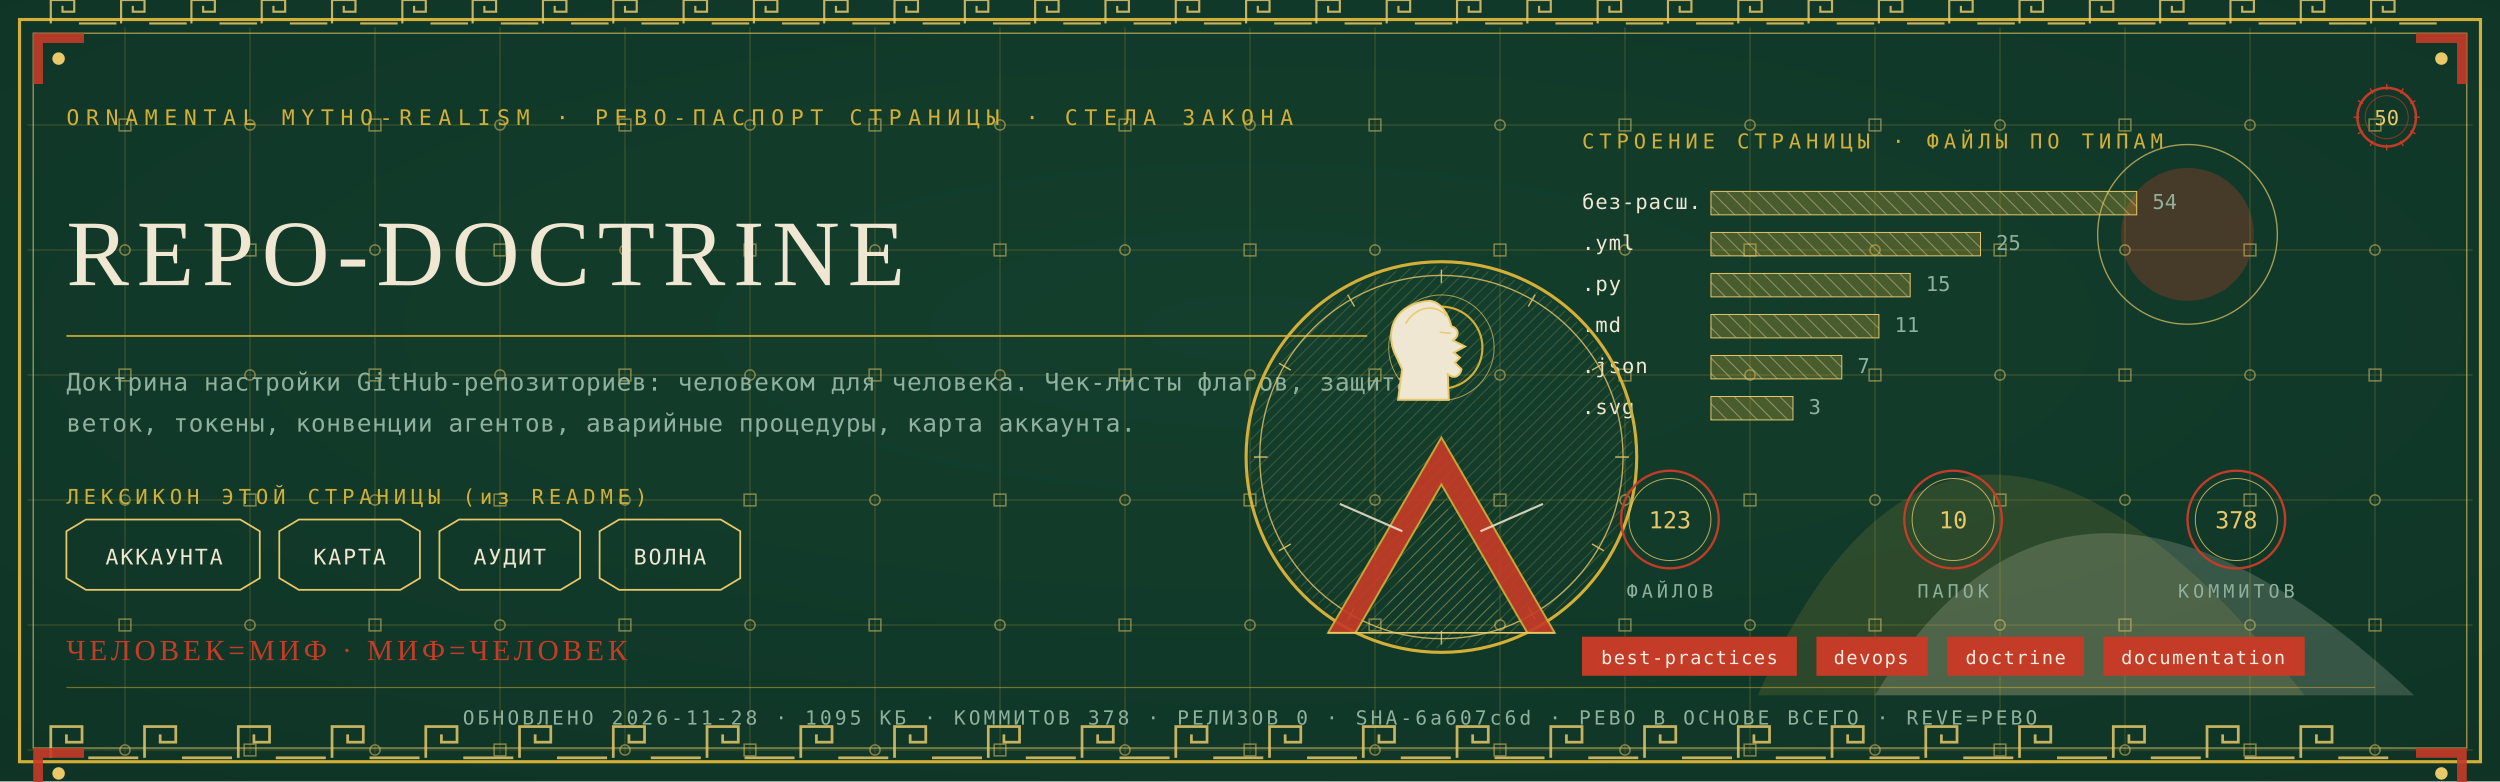
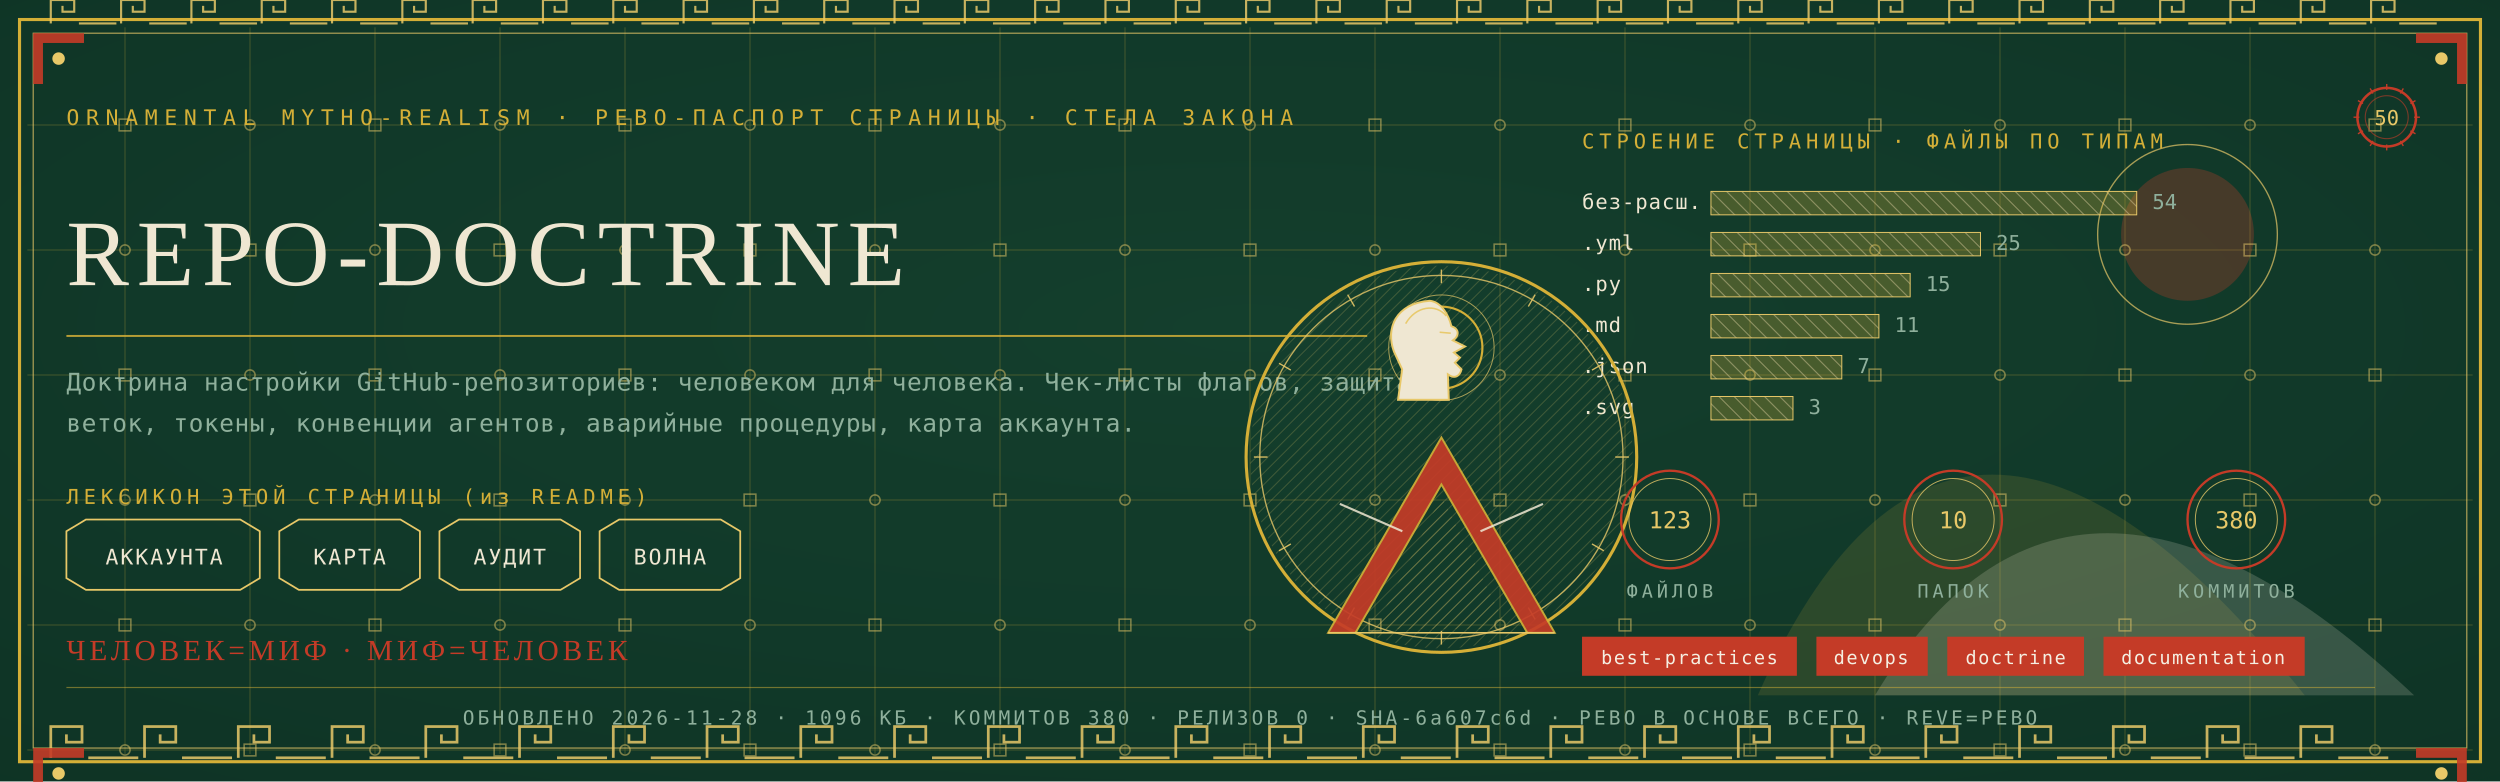
<svg xmlns="http://www.w3.org/2000/svg" viewBox="0 0 1280 400" width="1280" height="400">
  <defs>
    <radialGradient id="rp50" cx="0.5" cy="0.42" r="1.1">
      <stop offset="0" stop-color="#14402E" />
      <stop offset="1" stop-color="#0C2E21" />
    </radialGradient>
    <pattern id="hatchm" width="4.2" height="4.2" patternUnits="userSpaceOnUse" patternTransform="rotate(45)">
      <rect width="4.2" height="4.2" fill="none" />
      <line x1="0" y1="0" x2="0" y2="4.2" stroke="#E8C868" stroke-width="0.5" />
    </pattern>
    <pattern id="hatchv" width="5.5" height="5.5" patternUnits="userSpaceOnUse" patternTransform="rotate(-45)">
      <rect width="5.5" height="5.5" fill="none" />
      <line x1="0" y1="0" x2="0" y2="5.5" stroke="#EFE7D2" stroke-width="0.5" />
    </pattern>
  </defs>
  <rect width="1280" height="400" fill="#0C2E21" />
  <rect width="1280" height="400" fill="url(#rp50)" opacity="0.94" />
  <path d="M 900 356 Q 1000 130 1180 356 Z" fill="#D4AF37" opacity="0.14" />
  <path d="M 960 356 Q 1060 190 1236 356 Z" fill="#EFE7D2" opacity="0.18" />
  <circle cx="1120" cy="120" r="34" fill="#C43B27" opacity="0.30" />
  <circle cx="1120" cy="120" r="46" fill="none" stroke="#E8C868" stroke-width="0.7" opacity="0.7" />
  <g stroke="#D4AF37" stroke-width="0.45" opacity="0.30">
    <line x1="64" y1="14" x2="64" y2="386" />
    <line x1="128" y1="14" x2="128" y2="386" />
    <line x1="192" y1="14" x2="192" y2="386" />
    <line x1="256" y1="14" x2="256" y2="386" />
    <line x1="320" y1="14" x2="320" y2="386" />
    <line x1="384" y1="14" x2="384" y2="386" />
    <line x1="448" y1="14" x2="448" y2="386" />
    <line x1="512" y1="14" x2="512" y2="386" />
    <line x1="576" y1="14" x2="576" y2="386" />
    <line x1="640" y1="14" x2="640" y2="386" />
    <line x1="704" y1="14" x2="704" y2="386" />
    <line x1="768" y1="14" x2="768" y2="386" />
    <line x1="832" y1="14" x2="832" y2="386" />
    <line x1="896" y1="14" x2="896" y2="386" />
    <line x1="960" y1="14" x2="960" y2="386" />
    <line x1="1024" y1="14" x2="1024" y2="386" />
    <line x1="1088" y1="14" x2="1088" y2="386" />
    <line x1="1152" y1="14" x2="1152" y2="386" />
    <line x1="1216" y1="14" x2="1216" y2="386" />
    <line x1="14" y1="64" x2="1266" y2="64" />
    <line x1="14" y1="128" x2="1266" y2="128" />
    <line x1="14" y1="192" x2="1266" y2="192" />
    <line x1="14" y1="256" x2="1266" y2="256" />
    <line x1="14" y1="320" x2="1266" y2="320" />
    <line x1="14" y1="384" x2="1266" y2="384" />
  </g>
  <g fill="none" stroke="#E8C868" stroke-width="0.8" opacity="0.5">
    <rect x="61" y="61" width="6" height="6" />
    <circle cx="64" cy="128" r="2.6" />
    <rect x="61" y="189" width="6" height="6" />
    <circle cx="64" cy="256" r="2.6" />
    <rect x="61" y="317" width="6" height="6" />
    <circle cx="64" cy="384" r="2.6" />
    <circle cx="128" cy="64" r="2.6" />
    <rect x="125" y="125" width="6" height="6" />
    <circle cx="128" cy="192" r="2.6" />
    <rect x="125" y="253" width="6" height="6" />
    <circle cx="128" cy="320" r="2.6" />
    <rect x="125" y="381" width="6" height="6" />
    <rect x="189" y="61" width="6" height="6" />
    <circle cx="192" cy="128" r="2.6" />
    <rect x="189" y="189" width="6" height="6" />
    <circle cx="192" cy="256" r="2.6" />
    <rect x="189" y="317" width="6" height="6" />
    <circle cx="192" cy="384" r="2.6" />
    <circle cx="256" cy="64" r="2.6" />
    <rect x="253" y="125" width="6" height="6" />
    <circle cx="256" cy="192" r="2.6" />
    <rect x="253" y="253" width="6" height="6" />
    <circle cx="256" cy="320" r="2.6" />
    <rect x="253" y="381" width="6" height="6" />
    <rect x="317" y="61" width="6" height="6" />
    <circle cx="320" cy="128" r="2.6" />
    <rect x="317" y="189" width="6" height="6" />
    <circle cx="320" cy="256" r="2.6" />
    <rect x="317" y="317" width="6" height="6" />
    <circle cx="320" cy="384" r="2.6" />
    <circle cx="384" cy="64" r="2.6" />
    <rect x="381" y="125" width="6" height="6" />
    <circle cx="384" cy="192" r="2.6" />
    <rect x="381" y="253" width="6" height="6" />
    <circle cx="384" cy="320" r="2.6" />
    <rect x="381" y="381" width="6" height="6" />
    <rect x="445" y="61" width="6" height="6" />
    <circle cx="448" cy="128" r="2.6" />
    <rect x="445" y="189" width="6" height="6" />
    <circle cx="448" cy="256" r="2.6" />
    <rect x="445" y="317" width="6" height="6" />
    <circle cx="448" cy="384" r="2.6" />
    <circle cx="512" cy="64" r="2.6" />
    <rect x="509" y="125" width="6" height="6" />
    <circle cx="512" cy="192" r="2.6" />
    <rect x="509" y="253" width="6" height="6" />
    <circle cx="512" cy="320" r="2.6" />
    <rect x="509" y="381" width="6" height="6" />
    <rect x="573" y="61" width="6" height="6" />
    <circle cx="576" cy="128" r="2.6" />
    <rect x="573" y="189" width="6" height="6" />
    <circle cx="576" cy="256" r="2.6" />
    <rect x="573" y="317" width="6" height="6" />
    <circle cx="576" cy="384" r="2.6" />
    <circle cx="640" cy="64" r="2.6" />
    <rect x="637" y="125" width="6" height="6" />
    <circle cx="640" cy="192" r="2.6" />
    <rect x="637" y="253" width="6" height="6" />
    <circle cx="640" cy="320" r="2.6" />
    <rect x="637" y="381" width="6" height="6" />
    <rect x="701" y="61" width="6" height="6" />
    <circle cx="704" cy="128" r="2.6" />
    <rect x="701" y="189" width="6" height="6" />
    <circle cx="704" cy="256" r="2.6" />
    <rect x="701" y="317" width="6" height="6" />
    <circle cx="704" cy="384" r="2.6" />
    <circle cx="768" cy="64" r="2.6" />
    <rect x="765" y="125" width="6" height="6" />
    <circle cx="768" cy="192" r="2.6" />
    <rect x="765" y="253" width="6" height="6" />
    <circle cx="768" cy="320" r="2.6" />
    <rect x="765" y="381" width="6" height="6" />
    <rect x="829" y="61" width="6" height="6" />
    <circle cx="832" cy="128" r="2.6" />
    <rect x="829" y="189" width="6" height="6" />
    <circle cx="832" cy="256" r="2.6" />
    <rect x="829" y="317" width="6" height="6" />
    <circle cx="832" cy="384" r="2.6" />
    <circle cx="896" cy="64" r="2.6" />
    <rect x="893" y="125" width="6" height="6" />
    <circle cx="896" cy="192" r="2.6" />
    <rect x="893" y="253" width="6" height="6" />
    <circle cx="896" cy="320" r="2.6" />
    <rect x="893" y="381" width="6" height="6" />
    <rect x="957" y="61" width="6" height="6" />
    <circle cx="960" cy="128" r="2.6" />
    <rect x="957" y="189" width="6" height="6" />
    <circle cx="960" cy="256" r="2.6" />
    <rect x="957" y="317" width="6" height="6" />
    <circle cx="960" cy="384" r="2.6" />
    <circle cx="1024" cy="64" r="2.6" />
    <rect x="1021" y="125" width="6" height="6" />
    <circle cx="1024" cy="192" r="2.6" />
    <rect x="1021" y="253" width="6" height="6" />
    <circle cx="1024" cy="320" r="2.6" />
    <rect x="1021" y="381" width="6" height="6" />
    <rect x="1085" y="61" width="6" height="6" />
    <circle cx="1088" cy="128" r="2.6" />
    <rect x="1085" y="189" width="6" height="6" />
    <circle cx="1088" cy="256" r="2.6" />
    <rect x="1085" y="317" width="6" height="6" />
    <circle cx="1088" cy="384" r="2.6" />
    <circle cx="1152" cy="64" r="2.6" />
    <rect x="1149" y="125" width="6" height="6" />
    <circle cx="1152" cy="192" r="2.6" />
    <rect x="1149" y="253" width="6" height="6" />
    <circle cx="1152" cy="320" r="2.6" />
    <rect x="1149" y="381" width="6" height="6" />
    <rect x="1213" y="61" width="6" height="6" />
    <circle cx="1216" cy="128" r="2.6" />
    <rect x="1213" y="189" width="6" height="6" />
    <circle cx="1216" cy="256" r="2.6" />
    <rect x="1213" y="317" width="6" height="6" />
    <circle cx="1216" cy="384" r="2.6" />
  </g>
  <rect x="10" y="10" width="1260" height="380" fill="none" stroke="#D4AF37" stroke-width="1.6" />
  <rect x="17" y="17" width="1246" height="366" fill="none" stroke="#E8C868" stroke-width="0.6" opacity="0.75" />
  <g fill="none" stroke="#E8C868" stroke-width="1.4" opacity="0.85">
    <path d="M 26 388 L 26 372 L 42 372 L 42 380.0 L 34.0 380.0 L 34.0 376.0" />
    <line x1="45.2" y1="388" x2="70.8" y2="388" />
    <path d="M 74 388 L 74 372 L 90 372 L 90 380.0 L 82.0 380.0 L 82.0 376.0" />
    <line x1="93.2" y1="388" x2="118.8" y2="388" />
    <path d="M 122 388 L 122 372 L 138 372 L 138 380.0 L 130.0 380.0 L 130.0 376.0" />
    <line x1="141.2" y1="388" x2="166.8" y2="388" />
    <path d="M 170 388 L 170 372 L 186 372 L 186 380.0 L 178.0 380.0 L 178.0 376.0" />
    <line x1="189.2" y1="388" x2="214.8" y2="388" />
    <path d="M 218 388 L 218 372 L 234 372 L 234 380.0 L 226.0 380.0 L 226.0 376.0" />
    <line x1="237.2" y1="388" x2="262.8" y2="388" />
    <path d="M 266 388 L 266 372 L 282 372 L 282 380.0 L 274.0 380.0 L 274.0 376.0" />
    <line x1="285.2" y1="388" x2="310.8" y2="388" />
    <path d="M 314 388 L 314 372 L 330 372 L 330 380.0 L 322.0 380.0 L 322.0 376.0" />
    <line x1="333.2" y1="388" x2="358.8" y2="388" />
    <path d="M 362 388 L 362 372 L 378 372 L 378 380.0 L 370.0 380.0 L 370.0 376.0" />
    <line x1="381.2" y1="388" x2="406.8" y2="388" />
    <path d="M 410 388 L 410 372 L 426 372 L 426 380.0 L 418.0 380.0 L 418.0 376.0" />
    <line x1="429.2" y1="388" x2="454.8" y2="388" />
    <path d="M 458 388 L 458 372 L 474 372 L 474 380.0 L 466.0 380.0 L 466.0 376.0" />
    <line x1="477.2" y1="388" x2="502.8" y2="388" />
    <path d="M 506 388 L 506 372 L 522 372 L 522 380.0 L 514.0 380.0 L 514.0 376.0" />
    <line x1="525.2" y1="388" x2="550.8" y2="388" />
    <path d="M 554 388 L 554 372 L 570 372 L 570 380.0 L 562.0 380.0 L 562.0 376.0" />
    <line x1="573.2" y1="388" x2="598.8" y2="388" />
    <path d="M 602 388 L 602 372 L 618 372 L 618 380.0 L 610.0 380.0 L 610.0 376.0" />
    <line x1="621.2" y1="388" x2="646.8" y2="388" />
    <path d="M 650 388 L 650 372 L 666 372 L 666 380.0 L 658.0 380.0 L 658.0 376.0" />
    <line x1="669.2" y1="388" x2="694.8" y2="388" />
    <path d="M 698 388 L 698 372 L 714 372 L 714 380.0 L 706.0 380.0 L 706.0 376.0" />
    <line x1="717.2" y1="388" x2="742.8" y2="388" />
    <path d="M 746 388 L 746 372 L 762 372 L 762 380.0 L 754.0 380.0 L 754.0 376.0" />
    <line x1="765.2" y1="388" x2="790.8" y2="388" />
    <path d="M 794 388 L 794 372 L 810 372 L 810 380.0 L 802.0 380.0 L 802.0 376.0" />
    <line x1="813.2" y1="388" x2="838.8" y2="388" />
    <path d="M 842 388 L 842 372 L 858 372 L 858 380.0 L 850.0 380.0 L 850.0 376.0" />
    <line x1="861.2" y1="388" x2="886.8" y2="388" />
    <path d="M 890 388 L 890 372 L 906 372 L 906 380.0 L 898.0 380.0 L 898.0 376.0" />
    <line x1="909.2" y1="388" x2="934.8" y2="388" />
    <path d="M 938 388 L 938 372 L 954 372 L 954 380.0 L 946.0 380.0 L 946.0 376.0" />
    <line x1="957.2" y1="388" x2="982.8" y2="388" />
    <path d="M 986 388 L 986 372 L 1002 372 L 1002 380.0 L 994.0 380.0 L 994.0 376.0" />
    <line x1="1005.2" y1="388" x2="1030.8" y2="388" />
    <path d="M 1034 388 L 1034 372 L 1050 372 L 1050 380.0 L 1042.0 380.0 L 1042.0 376.0" />
    <line x1="1053.2" y1="388" x2="1078.8" y2="388" />
    <path d="M 1082 388 L 1082 372 L 1098 372 L 1098 380.0 L 1090.0 380.0 L 1090.0 376.0" />
    <line x1="1101.2" y1="388" x2="1126.8" y2="388" />
    <path d="M 1130 388 L 1130 372 L 1146 372 L 1146 380.0 L 1138.0 380.0 L 1138.0 376.0" />
    <line x1="1149.2" y1="388" x2="1174.8" y2="388" />
    <path d="M 1178 388 L 1178 372 L 1194 372 L 1194 380.0 L 1186.0 380.0 L 1186.0 376.0" />
    <line x1="1197.2" y1="388" x2="1222.8" y2="388" />
  </g>
  <g fill="none" stroke="#E8C868" stroke-width="1.1" opacity="0.85">
    <path d="M 26 12 L 26 0 L 38 0 L 38 6.0 L 32.0 6.0 L 32.0 3.0" />
    <line x1="40.4" y1="12" x2="59.6" y2="12" />
    <path d="M 62 12 L 62 0 L 74 0 L 74 6.0 L 68.0 6.0 L 68.0 3.0" />
    <line x1="76.4" y1="12" x2="95.6" y2="12" />
    <path d="M 98 12 L 98 0 L 110 0 L 110 6.0 L 104.0 6.0 L 104.0 3.0" />
    <line x1="112.4" y1="12" x2="131.6" y2="12" />
    <path d="M 134 12 L 134 0 L 146 0 L 146 6.0 L 140.0 6.0 L 140.0 3.0" />
    <line x1="148.4" y1="12" x2="167.6" y2="12" />
    <path d="M 170 12 L 170 0 L 182 0 L 182 6.0 L 176.0 6.0 L 176.0 3.0" />
    <line x1="184.4" y1="12" x2="203.6" y2="12" />
    <path d="M 206 12 L 206 0 L 218 0 L 218 6.0 L 212.0 6.0 L 212.0 3.0" />
    <line x1="220.4" y1="12" x2="239.6" y2="12" />
    <path d="M 242 12 L 242 0 L 254 0 L 254 6.0 L 248.0 6.0 L 248.0 3.0" />
    <line x1="256.4" y1="12" x2="275.6" y2="12" />
    <path d="M 278 12 L 278 0 L 290 0 L 290 6.0 L 284.0 6.0 L 284.0 3.0" />
    <line x1="292.4" y1="12" x2="311.6" y2="12" />
    <path d="M 314 12 L 314 0 L 326 0 L 326 6.0 L 320.0 6.0 L 320.0 3.0" />
    <line x1="328.4" y1="12" x2="347.6" y2="12" />
    <path d="M 350 12 L 350 0 L 362 0 L 362 6.0 L 356.0 6.0 L 356.0 3.0" />
    <line x1="364.4" y1="12" x2="383.6" y2="12" />
    <path d="M 386 12 L 386 0 L 398 0 L 398 6.0 L 392.0 6.0 L 392.0 3.0" />
    <line x1="400.4" y1="12" x2="419.6" y2="12" />
    <path d="M 422 12 L 422 0 L 434 0 L 434 6.0 L 428.0 6.0 L 428.0 3.0" />
    <line x1="436.4" y1="12" x2="455.6" y2="12" />
    <path d="M 458 12 L 458 0 L 470 0 L 470 6.0 L 464.0 6.0 L 464.0 3.0" />
    <line x1="472.4" y1="12" x2="491.6" y2="12" />
    <path d="M 494 12 L 494 0 L 506 0 L 506 6.0 L 500.0 6.0 L 500.0 3.0" />
    <line x1="508.4" y1="12" x2="527.6" y2="12" />
    <path d="M 530 12 L 530 0 L 542 0 L 542 6.0 L 536.0 6.0 L 536.0 3.0" />
    <line x1="544.4" y1="12" x2="563.6" y2="12" />
    <path d="M 566 12 L 566 0 L 578 0 L 578 6.0 L 572.0 6.0 L 572.0 3.0" />
    <line x1="580.4" y1="12" x2="599.6" y2="12" />
    <path d="M 602 12 L 602 0 L 614 0 L 614 6.0 L 608.0 6.0 L 608.0 3.0" />
    <line x1="616.4" y1="12" x2="635.6" y2="12" />
    <path d="M 638 12 L 638 0 L 650 0 L 650 6.0 L 644.0 6.0 L 644.0 3.0" />
    <line x1="652.4" y1="12" x2="671.6" y2="12" />
    <path d="M 674 12 L 674 0 L 686 0 L 686 6.0 L 680.0 6.0 L 680.0 3.0" />
    <line x1="688.4" y1="12" x2="707.6" y2="12" />
    <path d="M 710 12 L 710 0 L 722 0 L 722 6.0 L 716.0 6.0 L 716.0 3.0" />
    <line x1="724.4" y1="12" x2="743.6" y2="12" />
    <path d="M 746 12 L 746 0 L 758 0 L 758 6.0 L 752.0 6.0 L 752.0 3.0" />
    <line x1="760.4" y1="12" x2="779.6" y2="12" />
    <path d="M 782 12 L 782 0 L 794 0 L 794 6.0 L 788.0 6.0 L 788.0 3.0" />
    <line x1="796.4" y1="12" x2="815.6" y2="12" />
    <path d="M 818 12 L 818 0 L 830 0 L 830 6.0 L 824.0 6.0 L 824.0 3.0" />
    <line x1="832.4" y1="12" x2="851.6" y2="12" />
    <path d="M 854 12 L 854 0 L 866 0 L 866 6.0 L 860.0 6.0 L 860.0 3.0" />
    <line x1="868.4" y1="12" x2="887.6" y2="12" />
    <path d="M 890 12 L 890 0 L 902 0 L 902 6.0 L 896.0 6.0 L 896.0 3.0" />
    <line x1="904.4" y1="12" x2="923.6" y2="12" />
    <path d="M 926 12 L 926 0 L 938 0 L 938 6.0 L 932.0 6.0 L 932.0 3.0" />
    <line x1="940.4" y1="12" x2="959.6" y2="12" />
    <path d="M 962 12 L 962 0 L 974 0 L 974 6.0 L 968.0 6.0 L 968.0 3.0" />
    <line x1="976.4" y1="12" x2="995.6" y2="12" />
    <path d="M 998 12 L 998 0 L 1010 0 L 1010 6.0 L 1004.0 6.0 L 1004.0 3.0" />
    <line x1="1012.4" y1="12" x2="1031.6" y2="12" />
    <path d="M 1034 12 L 1034 0 L 1046 0 L 1046 6.0 L 1040.0 6.0 L 1040.0 3.0" />
    <line x1="1048.4" y1="12" x2="1067.6" y2="12" />
    <path d="M 1070 12 L 1070 0 L 1082 0 L 1082 6.0 L 1076.0 6.0 L 1076.0 3.0" />
    <line x1="1084.4" y1="12" x2="1103.6" y2="12" />
    <path d="M 1106 12 L 1106 0 L 1118 0 L 1118 6.0 L 1112.0 6.0 L 1112.0 3.0" />
    <line x1="1120.4" y1="12" x2="1139.6" y2="12" />
    <path d="M 1142 12 L 1142 0 L 1154 0 L 1154 6.0 L 1148.0 6.0 L 1148.0 3.0" />
    <line x1="1156.4" y1="12" x2="1175.6" y2="12" />
    <path d="M 1178 12 L 1178 0 L 1190 0 L 1190 6.0 L 1184.0 6.0 L 1184.0 3.0" />
    <line x1="1192.4" y1="12" x2="1211.6" y2="12" />
    <path d="M 1214 12 L 1214 0 L 1226 0 L 1226 6.0 L 1220.0 6.0 L 1220.0 3.0" />
    <line x1="1228.4" y1="12" x2="1247.6" y2="12" />
  </g>
  <g transform="translate(17,17) scale(1,1)">
    <path d="M 0 0 L 26 0 L 26 5 L 5 5 L 5 26 L 0 26 Z" fill="#C43B27" opacity="0.9" />
    <circle cx="13" cy="13" r="3.2" fill="#E8C868" />
  </g>
  <g transform="translate(1263,17) scale(-1,1)">
    <path d="M 0 0 L 26 0 L 26 5 L 5 5 L 5 26 L 0 26 Z" fill="#C43B27" opacity="0.9" />
    <circle cx="13" cy="13" r="3.2" fill="#E8C868" />
  </g>
  <g transform="translate(17,383) scale(1,1)">
    <path d="M 0 0 L 26 0 L 26 5 L 5 5 L 5 26 L 0 26 Z" fill="#C43B27" opacity="0.9" />
    <circle cx="13" cy="13" r="3.2" fill="#E8C868" />
  </g>
  <g transform="translate(1263,383) scale(-1,1)">
    <path d="M 0 0 L 26 0 L 26 5 L 5 5 L 5 26 L 0 26 Z" fill="#C43B27" opacity="0.9" />
    <circle cx="13" cy="13" r="3.2" fill="#E8C868" />
  </g>
  <text x="34" y="64" font-family="'Cascadia Mono', ui-monospace, Consolas, monospace" font-size="11" fill="#D4AF37" letter-spacing="3.4">ORNAMENTAL MYTHO-REALISM · РЕВО-ПАСПОРТ СТРАНИЦЫ · СТЕЛА ЗАКОНА</text>
  <g transform="translate(1222,60)">
    <circle r="15" fill="none" stroke="#C43B27" stroke-width="1.3" />
    <circle r="11" fill="none" stroke="#C43B27" stroke-width="0.55" opacity="0.6" />
    <text y="4" text-anchor="middle" font-family="'Cascadia Mono', ui-monospace, Consolas, monospace" font-size="10.5" fill="#E8C868">50</text>
    <g stroke="#C43B27" stroke-width="0.7">
      <line x1="0" y1="-17" x2="0" y2="-14" transform="rotate(0)" />
      <line x1="0" y1="-17" x2="0" y2="-14" transform="rotate(30)" />
      <line x1="0" y1="-17" x2="0" y2="-14" transform="rotate(60)" />
      <line x1="0" y1="-17" x2="0" y2="-14" transform="rotate(90)" />
      <line x1="0" y1="-17" x2="0" y2="-14" transform="rotate(120)" />
      <line x1="0" y1="-17" x2="0" y2="-14" transform="rotate(150)" />
      <line x1="0" y1="-17" x2="0" y2="-14" transform="rotate(180)" />
      <line x1="0" y1="-17" x2="0" y2="-14" transform="rotate(210)" />
      <line x1="0" y1="-17" x2="0" y2="-14" transform="rotate(240)" />
      <line x1="0" y1="-17" x2="0" y2="-14" transform="rotate(270)" />
      <line x1="0" y1="-17" x2="0" y2="-14" transform="rotate(300)" />
      <line x1="0" y1="-17" x2="0" y2="-14" transform="rotate(330)" />
    </g>
  </g>
  <text x="34" y="146" font-family="Georgia, 'Times New Roman', serif" font-size="48.0" fill="#EFE7D2" letter-spacing="4">REPO-DOCTRINE</text>
  <line x1="34" y1="172" x2="700" y2="172" stroke="#D4AF37" stroke-width="1" opacity="0.85" />
  <text x="34" y="200" font-family="'Cascadia Mono', ui-monospace, Consolas, monospace" font-size="12.5" fill="#8FB09C" letter-spacing="0.3">Доктрина настройки GitHub-репозиториев: человеком для человека. Чек-листы флагов, защита</text>
  <text x="34" y="221" font-family="'Cascadia Mono', ui-monospace, Consolas, monospace" font-size="12.5" fill="#8FB09C" letter-spacing="0.3">веток, токены, конвенции агентов, аварийные процедуры, карта аккаунта.</text>
  <text x="34" y="258" font-family="'Cascadia Mono', ui-monospace, Consolas, monospace" font-size="10.5" fill="#D4AF37" letter-spacing="2.5">ЛЕКСИКОН ЭТОЙ СТРАНИЦЫ (из README)</text>
  <path d="M 34 272 L 44 266 L 123 266 L 133 272 L 133 296 L 123 302 L 44 302 L 34 296 Z" fill="none" stroke="#E8C868" stroke-width="0.9" />
  <text x="84" y="289" text-anchor="middle" font-family="'Cascadia Mono', ui-monospace, Consolas, monospace" font-size="11" fill="#EFE7D2" letter-spacing="1">АККАУНТА</text>
  <path d="M 143 272 L 153 266 L 205 266 L 215 272 L 215 296 L 205 302 L 153 302 L 143 296 Z" fill="none" stroke="#E8C868" stroke-width="0.9" />
  <text x="179" y="289" text-anchor="middle" font-family="'Cascadia Mono', ui-monospace, Consolas, monospace" font-size="11" fill="#EFE7D2" letter-spacing="1">КАРТА</text>
  <path d="M 225 272 L 235 266 L 287 266 L 297 272 L 297 296 L 287 302 L 235 302 L 225 296 Z" fill="none" stroke="#E8C868" stroke-width="0.9" />
  <text x="261" y="289" text-anchor="middle" font-family="'Cascadia Mono', ui-monospace, Consolas, monospace" font-size="11" fill="#EFE7D2" letter-spacing="1">АУДИТ</text>
  <path d="M 307 272 L 317 266 L 369 266 L 379 272 L 379 296 L 369 302 L 317 302 L 307 296 Z" fill="none" stroke="#E8C868" stroke-width="0.9" />
  <text x="343" y="289" text-anchor="middle" font-family="'Cascadia Mono', ui-monospace, Consolas, monospace" font-size="11" fill="#EFE7D2" letter-spacing="1">ВОЛНА</text>
  <text x="810" y="76" font-family="'Cascadia Mono', ui-monospace, Consolas, monospace" font-size="10.5" fill="#D4AF37" letter-spacing="2.5">СТРОЕНИЕ СТРАНИЦЫ · ФАЙЛЫ ПО ТИПАМ</text>
  <text x="810" y="107" font-family="'Cascadia Mono', ui-monospace, Consolas, monospace" font-size="10.5" fill="#EFE7D2" letter-spacing="0.5">без-расш.</text>
  <rect x="876" y="98" width="218" height="12" fill="url(#hatchv)" opacity="0.9" />
  <rect x="876" y="98" width="218" height="12" fill="#D4AF37" opacity="0.28" />
  <rect x="876" y="98" width="218" height="12" fill="none" stroke="#E8C868" stroke-width="0.5" />
  <text x="1102" y="107" font-family="'Cascadia Mono', ui-monospace, Consolas, monospace" font-size="10.5" fill="#8FB09C">54</text>
  <text x="810" y="128" font-family="'Cascadia Mono', ui-monospace, Consolas, monospace" font-size="10.5" fill="#EFE7D2" letter-spacing="0.5">.yml</text>
  <rect x="876" y="119" width="138" height="12" fill="url(#hatchv)" opacity="0.9" />
  <rect x="876" y="119" width="138" height="12" fill="#D4AF37" opacity="0.28" />
  <rect x="876" y="119" width="138" height="12" fill="none" stroke="#E8C868" stroke-width="0.5" />
  <text x="1022" y="128" font-family="'Cascadia Mono', ui-monospace, Consolas, monospace" font-size="10.5" fill="#8FB09C">25</text>
  <text x="810" y="149" font-family="'Cascadia Mono', ui-monospace, Consolas, monospace" font-size="10.5" fill="#EFE7D2" letter-spacing="0.5">.py</text>
  <rect x="876" y="140" width="102" height="12" fill="url(#hatchv)" opacity="0.9" />
  <rect x="876" y="140" width="102" height="12" fill="#D4AF37" opacity="0.28" />
  <rect x="876" y="140" width="102" height="12" fill="none" stroke="#E8C868" stroke-width="0.5" />
  <text x="986" y="149" font-family="'Cascadia Mono', ui-monospace, Consolas, monospace" font-size="10.5" fill="#8FB09C">15</text>
  <text x="810" y="170" font-family="'Cascadia Mono', ui-monospace, Consolas, monospace" font-size="10.5" fill="#EFE7D2" letter-spacing="0.5">.md</text>
  <rect x="876" y="161" width="86" height="12" fill="url(#hatchv)" opacity="0.9" />
  <rect x="876" y="161" width="86" height="12" fill="#D4AF37" opacity="0.28" />
  <rect x="876" y="161" width="86" height="12" fill="none" stroke="#E8C868" stroke-width="0.5" />
  <text x="970" y="170" font-family="'Cascadia Mono', ui-monospace, Consolas, monospace" font-size="10.5" fill="#8FB09C">11</text>
  <text x="810" y="191" font-family="'Cascadia Mono', ui-monospace, Consolas, monospace" font-size="10.5" fill="#EFE7D2" letter-spacing="0.5">.json</text>
  <rect x="876" y="182" width="67" height="12" fill="url(#hatchv)" opacity="0.9" />
  <rect x="876" y="182" width="67" height="12" fill="#D4AF37" opacity="0.28" />
  <rect x="876" y="182" width="67" height="12" fill="none" stroke="#E8C868" stroke-width="0.5" />
  <text x="951" y="191" font-family="'Cascadia Mono', ui-monospace, Consolas, monospace" font-size="10.5" fill="#8FB09C">7</text>
  <text x="810" y="212" font-family="'Cascadia Mono', ui-monospace, Consolas, monospace" font-size="10.5" fill="#EFE7D2" letter-spacing="0.5">.svg</text>
  <rect x="876" y="203" width="42" height="12" fill="url(#hatchv)" opacity="0.9" />
  <rect x="876" y="203" width="42" height="12" fill="#D4AF37" opacity="0.28" />
  <rect x="876" y="203" width="42" height="12" fill="none" stroke="#E8C868" stroke-width="0.5" />
  <text x="926" y="212" font-family="'Cascadia Mono', ui-monospace, Consolas, monospace" font-size="10.5" fill="#8FB09C">3</text>
  <g transform="translate(738,234)">
    <circle r="100" fill="none" stroke="#D4AF37" stroke-width="1.6" />
    <circle r="93" fill="none" stroke="#E8C868" stroke-width="0.7" opacity="0.8" />
    <circle r="98" fill="url(#hatchm)" opacity="0.4" />
    <g stroke="#E8C868" stroke-width="0.7" opacity="0.9">
      <line x1="0" y1="-96" x2="0" y2="-89" transform="rotate(0)" />
      <line x1="0" y1="-96" x2="0" y2="-89" transform="rotate(30)" />
      <line x1="0" y1="-96" x2="0" y2="-89" transform="rotate(60)" />
      <line x1="0" y1="-96" x2="0" y2="-89" transform="rotate(90)" />
      <line x1="0" y1="-96" x2="0" y2="-89" transform="rotate(120)" />
      <line x1="0" y1="-96" x2="0" y2="-89" transform="rotate(150)" />
      <line x1="0" y1="-96" x2="0" y2="-89" transform="rotate(180)" />
      <line x1="0" y1="-96" x2="0" y2="-89" transform="rotate(210)" />
      <line x1="0" y1="-96" x2="0" y2="-89" transform="rotate(240)" />
      <line x1="0" y1="-96" x2="0" y2="-89" transform="rotate(270)" />
      <line x1="0" y1="-96" x2="0" y2="-89" transform="rotate(300)" />
      <line x1="0" y1="-96" x2="0" y2="-89" transform="rotate(330)" />
    </g>
    <circle cy="-56" r="21" fill="none" stroke="#D4AF37" stroke-width="1.1" />
    <circle cy="-56" r="27" fill="none" stroke="#E8C868" stroke-width="0.5" opacity="0.7" />
    <path d="M -6.0 -80.0 C -23.5 -78.7 -28.7 -65.7 -24.3 -54.0 L -20.1 -44.9 L -22.2 -29.3 L 3.8 -29.3 L 3.3 -42.3 C 6.9 -39.7 9.5 -41.5 10.3 -44.9 L 6.9 -48.3 L 9.5 -50.9 L 6.4 -53.5 L 12.1 -56.6 L 5.9 -59.7 C 9.5 -62.3 9.0 -65.7 5.1 -67.0 C 3.8 -72.7 -0.1 -79.5 -6.0 -80.0 Z" fill="#EFE7D2" stroke="#E8C868" stroke-width="1.0" />
    <g fill="none" stroke="#E8C868" stroke-width="0.8" opacity="0.95">
      <path d="M -18.3 -68.3 C -13.1 -77.4 -2.7 -78.7 2.5 -72.2" />
      <path d="M -0.9 -63.9 L 4.8 -63.4" />
    </g>
    <path d="M -58.0 90.0 L 0 -10.0 L 58.0 90.0 L 44.0 90.0 L 0 14.0 L -44.0 90.0 Z" fill="#C43B27" opacity="0.92" stroke="#D4AF37" stroke-width="1.0" />
    <path d="M -34.0 88.0 L 0 20.0 L 34.0 88.0" fill="url(#hatchm)" opacity="0.5" stroke="none" />
    <path d="M -58.0 90.0 L 58.0 90.0" fill="none" stroke="#E8C868" stroke-width="0.8" />
    <path d="M -52.0 24.0 L -20.0 38.0" fill="none" stroke="#EFE7D2" stroke-width="1.1" opacity="0.85" />
    <path d="M 52.0 24.0 L 20.0 38.0" fill="none" stroke="#EFE7D2" stroke-width="1.1" opacity="0.85" />
  </g>
  <g transform="translate(855,266)">
    <circle r="25" fill="none" stroke="#C43B27" stroke-width="1.2" />
    <circle r="21" fill="none" stroke="#E8C868" stroke-width="0.5" opacity="0.8" />
    <text y="4.5" text-anchor="middle" font-family="'Cascadia Mono', ui-monospace, Consolas, monospace" font-size="12" fill="#E8C868">123</text>
    <text y="40" text-anchor="middle" font-family="'Cascadia Mono', ui-monospace, Consolas, monospace" font-size="9.5" fill="#8FB09C" letter-spacing="2">ФАЙЛОВ</text>
  </g>
  <g transform="translate(1000,266)">
    <circle r="25" fill="none" stroke="#C43B27" stroke-width="1.2" />
    <circle r="21" fill="none" stroke="#E8C868" stroke-width="0.5" opacity="0.8" />
    <text y="4.5" text-anchor="middle" font-family="'Cascadia Mono', ui-monospace, Consolas, monospace" font-size="12" fill="#E8C868">10</text>
    <text y="40" text-anchor="middle" font-family="'Cascadia Mono', ui-monospace, Consolas, monospace" font-size="9.5" fill="#8FB09C" letter-spacing="2">ПАПОК</text>
  </g>
  <g transform="translate(1145,266)">
    <circle r="25" fill="none" stroke="#C43B27" stroke-width="1.2" />
    <circle r="21" fill="none" stroke="#E8C868" stroke-width="0.5" opacity="0.8" />
-     <text y="4.5" text-anchor="middle" font-family="'Cascadia Mono', ui-monospace, Consolas, monospace" font-size="12" fill="#E8C868">378</text>
+     <text y="4.5" text-anchor="middle" font-family="'Cascadia Mono', ui-monospace, Consolas, monospace" font-size="12" fill="#E8C868">380</text>
    <text y="40" text-anchor="middle" font-family="'Cascadia Mono', ui-monospace, Consolas, monospace" font-size="9.5" fill="#8FB09C" letter-spacing="2">КОММИТОВ</text>
  </g>
  <rect x="810" y="326" rx="0" width="110" height="20" fill="#C43B27" />
  <text x="865" y="340" text-anchor="middle" font-family="'Cascadia Mono', ui-monospace, Consolas, monospace" font-size="9.5" fill="#F5EFE2" letter-spacing="0.8">best-practices</text>
  <rect x="930" y="326" rx="0" width="57" height="20" fill="#C43B27" />
  <text x="958" y="340" text-anchor="middle" font-family="'Cascadia Mono', ui-monospace, Consolas, monospace" font-size="9.5" fill="#F5EFE2" letter-spacing="0.8">devops</text>
  <rect x="997" y="326" rx="0" width="70" height="20" fill="#C43B27" />
  <text x="1032" y="340" text-anchor="middle" font-family="'Cascadia Mono', ui-monospace, Consolas, monospace" font-size="9.5" fill="#F5EFE2" letter-spacing="0.8">doctrine</text>
  <rect x="1077" y="326" rx="0" width="103" height="20" fill="#C43B27" />
  <text x="1128" y="340" text-anchor="middle" font-family="'Cascadia Mono', ui-monospace, Consolas, monospace" font-size="9.5" fill="#F5EFE2" letter-spacing="0.8">documentation</text>
  <text x="34" y="338" font-family="Georgia, 'Times New Roman', serif" font-size="15" fill="#C43B27" letter-spacing="2">ЧЕЛОВЕК=МИФ · МИФ=ЧЕЛОВЕК</text>
  <line x1="34" y1="352" x2="1216" y2="352" stroke="#D4AF37" stroke-width="0.6" opacity="0.5" />
-   <text x="640" y="371" text-anchor="middle" font-family="'Cascadia Mono', ui-monospace, Consolas, monospace" font-size="10" fill="#8FB09C" letter-spacing="1.6">ОБНОВЛЕНО 2026-11-28 · 1095 КБ · КОММИТОВ 378 · РЕЛИЗОВ 0 · SHA-6a607c6d · РЕВО В ОСНОВЕ ВСЕГО · REVE=РЕВО</text>
+   <text x="640" y="371" text-anchor="middle" font-family="'Cascadia Mono', ui-monospace, Consolas, monospace" font-size="10" fill="#8FB09C" letter-spacing="1.6">ОБНОВЛЕНО 2026-11-28 · 1096 КБ · КОММИТОВ 380 · РЕЛИЗОВ 0 · SHA-6a607c6d · РЕВО В ОСНОВЕ ВСЕГО · REVE=РЕВО</text>
</svg>
